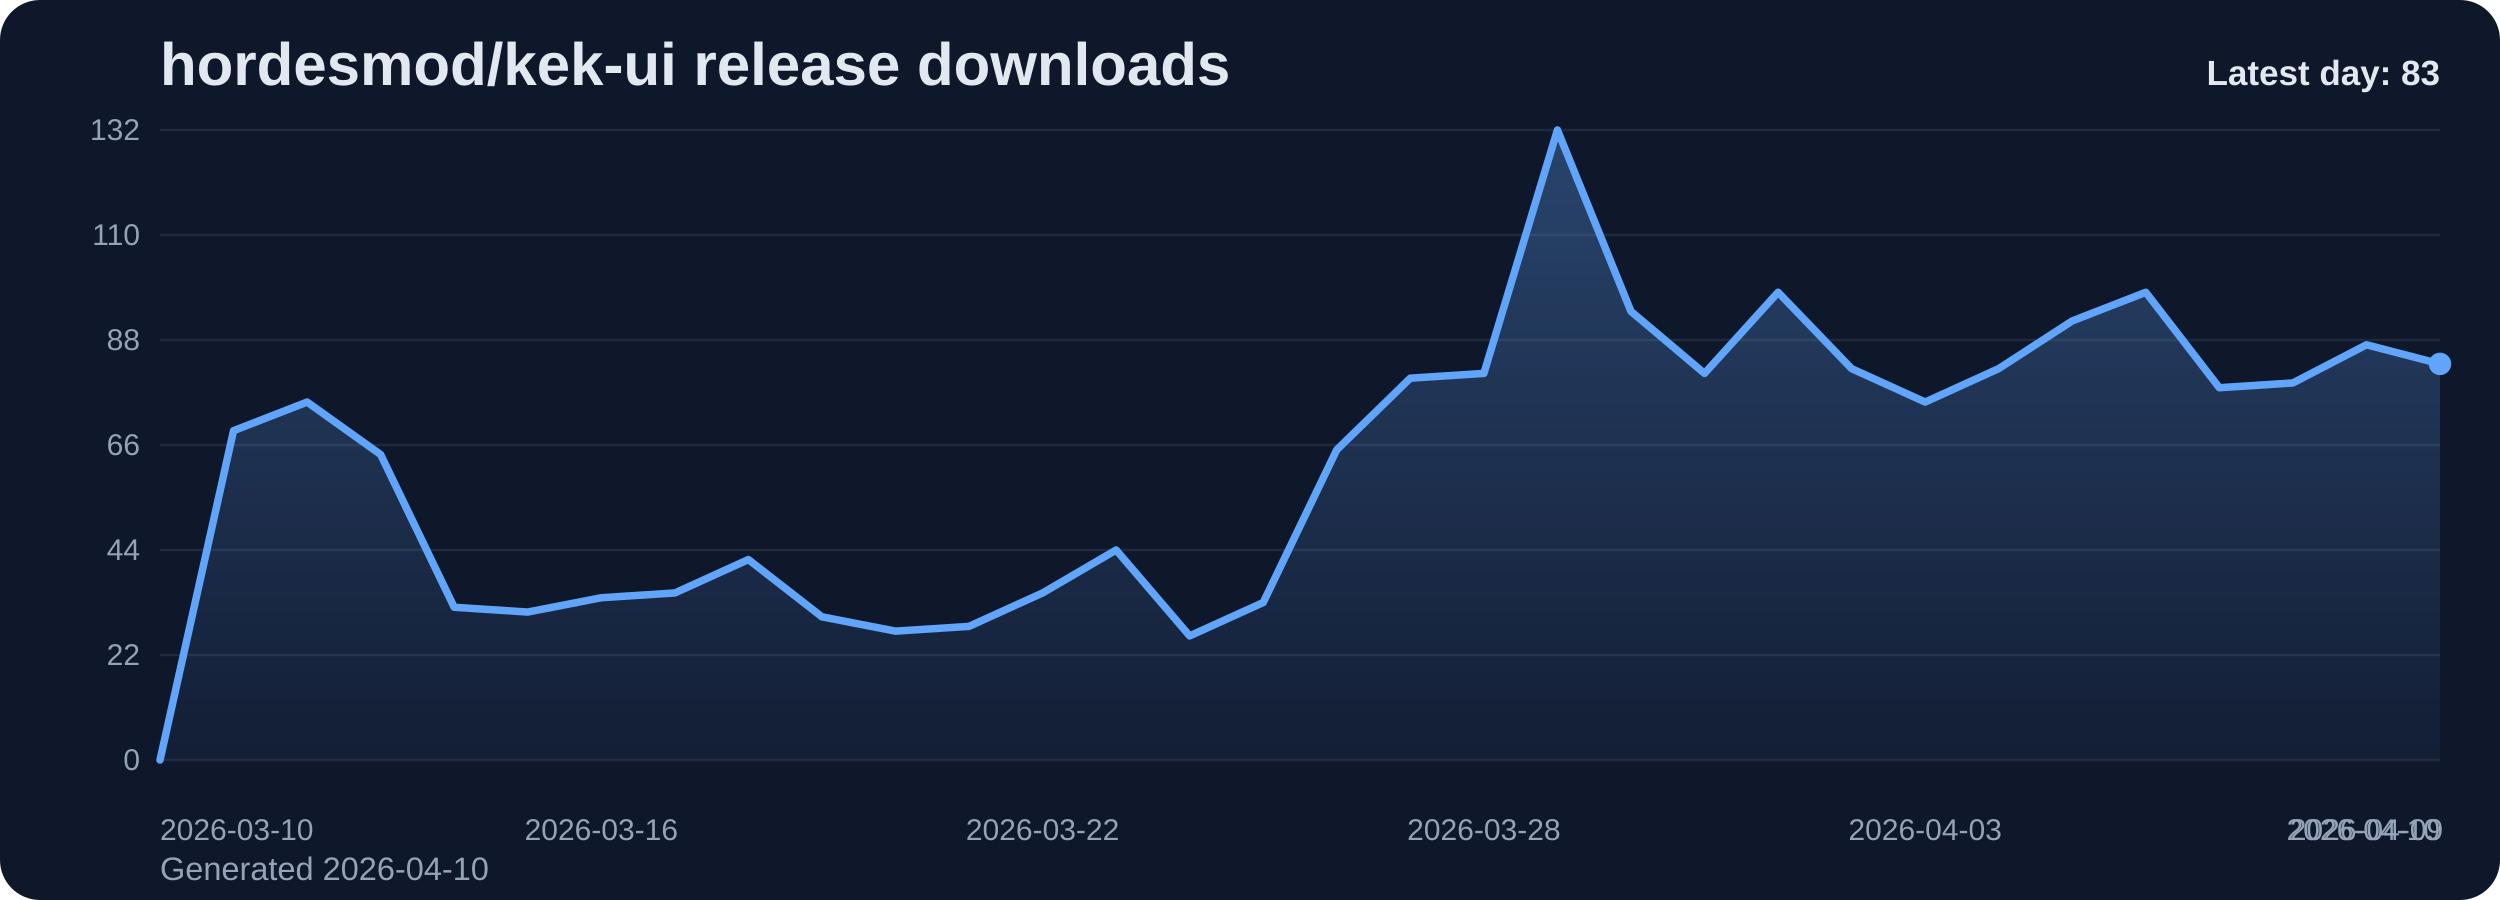
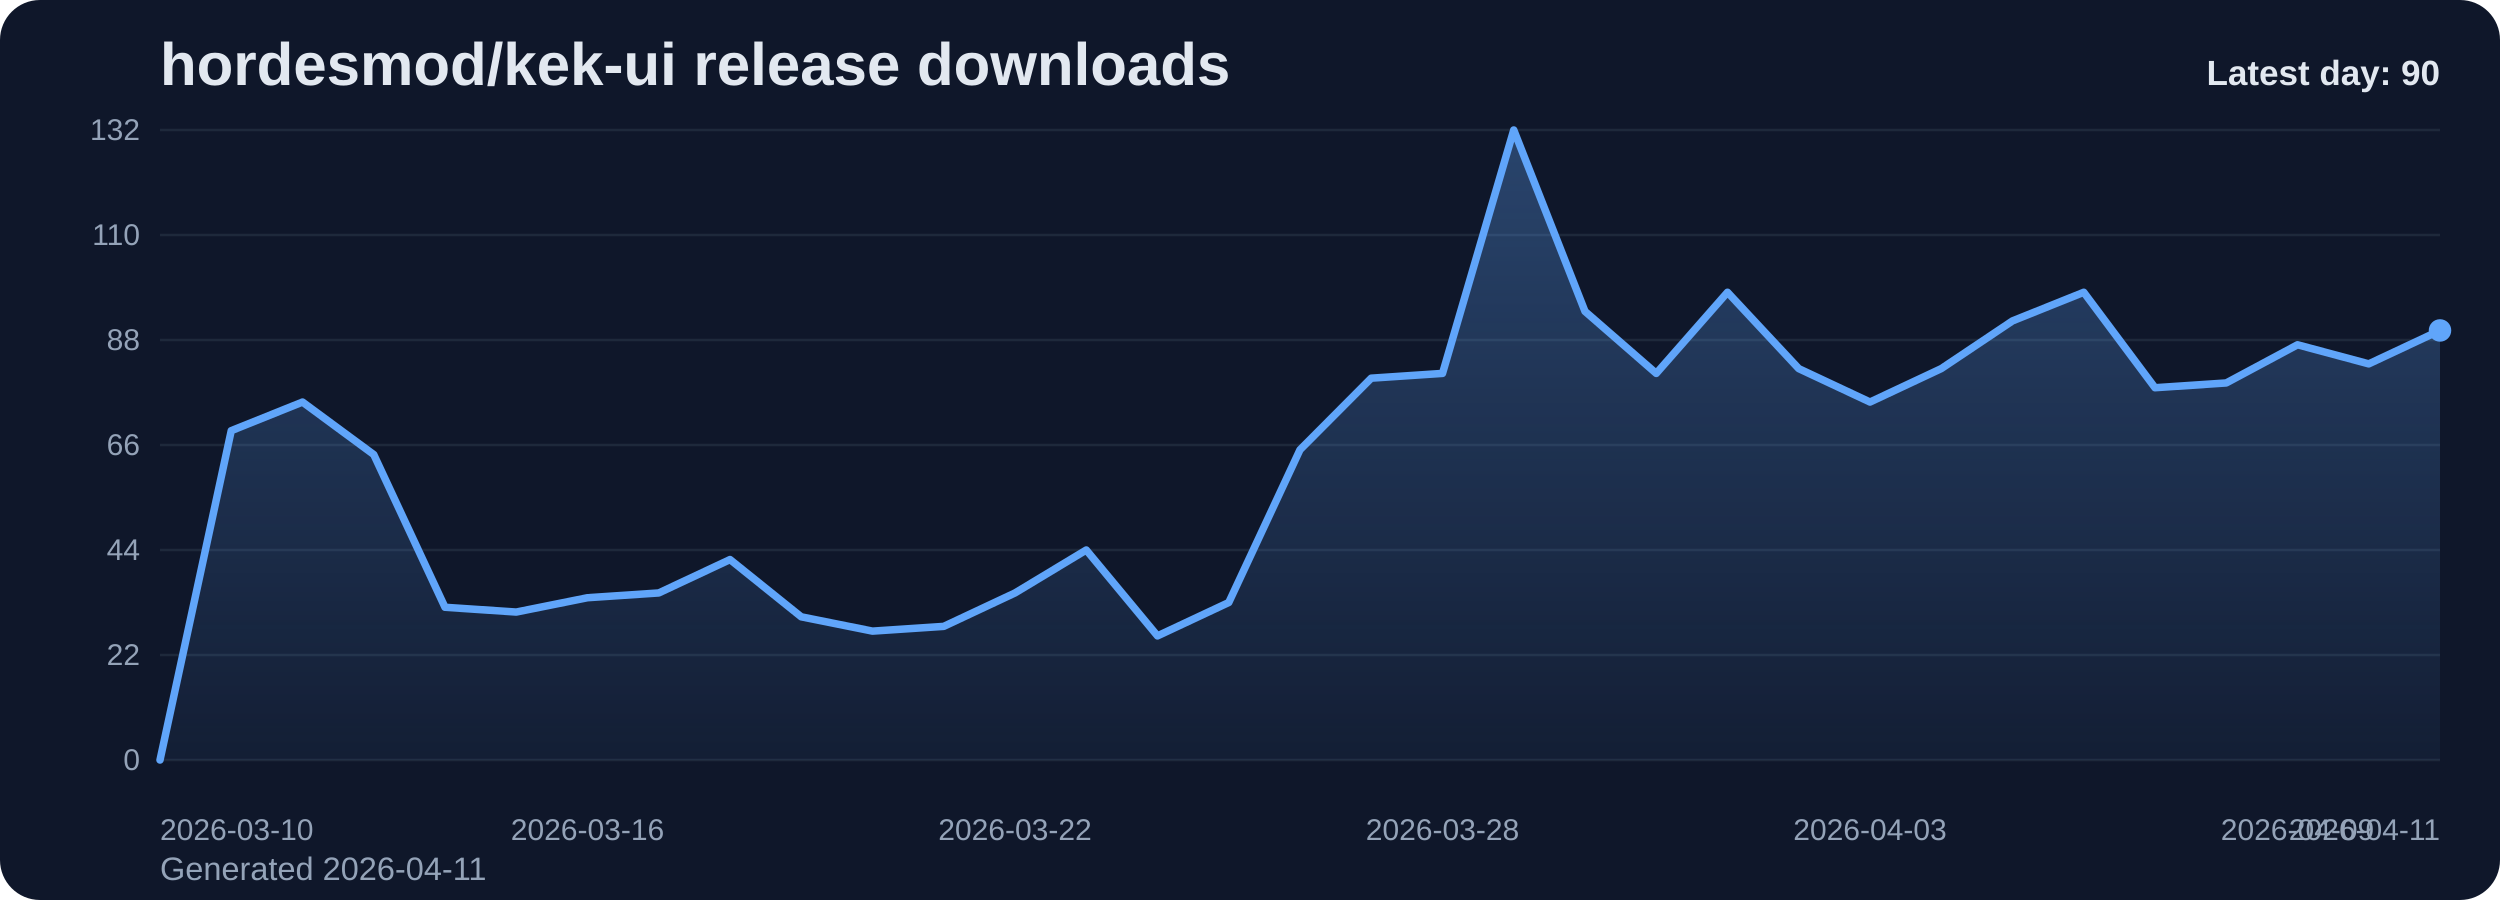
<svg xmlns="http://www.w3.org/2000/svg" viewBox="0 0 1000 360" role="img" aria-label="hordesmod/kek-ui release downloads chart">
  <defs>
    <linearGradient id="fill-daily-slate" x1="0" y1="0" x2="0" y2="1">
      <stop offset="0%" stop-color="#60a5fa" stop-opacity="0.32" />
      <stop offset="100%" stop-color="#60a5fa" stop-opacity="0.05" />
    </linearGradient>
    <style>
      .bg { fill: #0f172a; }
      .title { font: 700 24px Arial, sans-serif; fill: #e2e8f0; }
      .sub { font: 400 13px Arial, sans-serif; fill: #94a3b8; }
      .grid { stroke: #1e293b; stroke-width: 1; }
      .axis { font: 400 12px Arial, sans-serif; fill: #94a3b8; }
      .line { fill: none; stroke: #60a5fa; stroke-width: 3; stroke-linecap: round; stroke-linejoin: round; }
      .dot { fill: #60a5fa; }
      .value { font: 600 11px Arial, sans-serif; fill: #cbd5e1; }
      .latest { font: 700 14px Arial, sans-serif; fill: #e2e8f0; }
    </style>
  </defs>
  <rect class="bg" x="0" y="0" width="1000" height="360" rx="16" />
  <text class="title" x="64" y="34">hordesmod/kek-ui release downloads</text>
-   <text class="sub" x="64" y="352">Generated 2026-04-10</text>
+   <text class="sub" x="64" y="352">Generated 2026-04-11</text>
  <line x1="64" y1="52.00" x2="976" y2="52.00" class="grid" />
  <text x="56" y="56.00" text-anchor="end" class="axis">132</text>
  <line x1="64" y1="94.00" x2="976" y2="94.00" class="grid" />
  <text x="56" y="98.00" text-anchor="end" class="axis">110</text>
  <line x1="64" y1="136.00" x2="976" y2="136.00" class="grid" />
  <text x="56" y="140.00" text-anchor="end" class="axis">88</text>
  <line x1="64" y1="178.00" x2="976" y2="178.00" class="grid" />
  <text x="56" y="182.00" text-anchor="end" class="axis">66</text>
  <line x1="64" y1="220.00" x2="976" y2="220.00" class="grid" />
  <text x="56" y="224.00" text-anchor="end" class="axis">44</text>
  <line x1="64" y1="262.00" x2="976" y2="262.00" class="grid" />
  <text x="56" y="266.00" text-anchor="end" class="axis">22</text>
  <line x1="64" y1="304.00" x2="976" y2="304.00" class="grid" />
  <text x="56" y="308.00" text-anchor="end" class="axis">0</text>
-   <path d="M 64.00 304 L 64.00 304.00 L 93.42 172.27 L 122.84 160.82 L 152.26 181.82 L 181.68 242.91 L 211.10 244.82 L 240.52 239.09 L 269.94 237.18 L 299.35 223.82 L 328.77 246.73 L 358.19 252.45 L 387.61 250.55 L 417.03 237.18 L 446.45 220.00 L 475.87 254.36 L 505.29 241.00 L 534.71 179.91 L 564.13 151.27 L 593.55 149.36 L 622.97 52.00 L 652.39 124.55 L 681.81 149.36 L 711.23 116.91 L 740.65 147.45 L 770.06 160.82 L 799.48 147.45 L 828.90 128.36 L 858.32 116.91 L 887.74 155.09 L 917.16 153.18 L 946.58 137.91 L 976.00 145.55 L 976.00 304 Z" fill="url(#fill-daily-slate)" />
-   <polyline class="line" points="64.00,304.00 93.42,172.27 122.84,160.82 152.26,181.82 181.68,242.91 211.10,244.82 240.52,239.09 269.94,237.18 299.35,223.82 328.77,246.73 358.19,252.45 387.61,250.55 417.03,237.18 446.45,220.00 475.87,254.36 505.29,241.00 534.71,179.91 564.13,151.27 593.55,149.36 622.97,52.00 652.39,124.55 681.81,149.36 711.23,116.91 740.65,147.45 770.06,160.82 799.48,147.45 828.90,128.36 858.32,116.91 887.74,155.09 917.16,153.18 946.58,137.91 976.00,145.55" />
-   <circle class="dot" cx="976.00" cy="145.55" r="4.5" />
+   <path d="M 64.00 304 L 64.00 304.00 L 92.50 172.27 L 121.00 160.82 L 149.50 181.82 L 178.00 242.91 L 206.50 244.82 L 235.00 239.09 L 263.50 237.18 L 292.00 223.82 L 320.50 246.73 L 349.00 252.45 L 377.50 250.55 L 406.00 237.18 L 434.50 220.00 L 463.00 254.36 L 491.50 241.00 L 520.00 179.91 L 548.50 151.27 L 577.00 149.36 L 605.50 52.00 L 634.00 124.55 L 662.50 149.36 L 691.00 116.91 L 719.50 147.45 L 748.00 160.82 L 776.50 147.45 L 805.00 128.36 L 833.50 116.91 L 862.00 155.09 L 890.50 153.18 L 919.00 137.91 L 947.50 145.55 L 976.00 132.18 L 976.00 304 Z" fill="url(#fill-daily-slate)" />
+   <polyline class="line" points="64.00,304.00 92.50,172.27 121.00,160.82 149.50,181.82 178.00,242.91 206.50,244.82 235.00,239.09 263.50,237.18 292.00,223.82 320.50,246.73 349.00,252.45 377.50,250.55 406.00,237.18 434.50,220.00 463.00,254.36 491.50,241.00 520.00,179.91 548.50,151.27 577.00,149.36 605.50,52.00 634.00,124.55 662.50,149.36 691.00,116.91 719.50,147.45 748.00,160.82 776.50,147.45 805.00,128.36 833.50,116.91 862.00,155.09 890.50,153.18 919.00,137.91 947.50,145.55 976.00,132.18" />
+   <circle class="dot" cx="976.00" cy="132.18" r="4.5" />
  <text class="axis" x="64.00" y="336" text-anchor="start">2026-03-10</text>
-   <text class="axis" x="240.52" y="336" text-anchor="middle">2026-03-16</text>
-   <text class="axis" x="417.03" y="336" text-anchor="middle">2026-03-22</text>
-   <text class="axis" x="593.55" y="336" text-anchor="middle">2026-03-28</text>
-   <text class="axis" x="770.06" y="336" text-anchor="middle">2026-04-03</text>
-   <text class="axis" x="946.58" y="336" text-anchor="middle">2026-04-09</text>
-   <text class="axis" x="976.00" y="336" text-anchor="end">2026-04-10</text>
-   <text class="latest" x="976" y="34" text-anchor="end">Latest day: 83</text>
+   <text class="axis" x="235.00" y="336" text-anchor="middle">2026-03-16</text>
+   <text class="axis" x="406.00" y="336" text-anchor="middle">2026-03-22</text>
+   <text class="axis" x="577.00" y="336" text-anchor="middle">2026-03-28</text>
+   <text class="axis" x="748.00" y="336" text-anchor="middle">2026-04-03</text>
+   <text class="axis" x="919.00" y="336" text-anchor="middle">2026-04-09</text>
+   <text class="axis" x="976.00" y="336" text-anchor="end">2026-04-11</text>
+   <text class="latest" x="976" y="34" text-anchor="end">Latest day: 90</text>
</svg>
